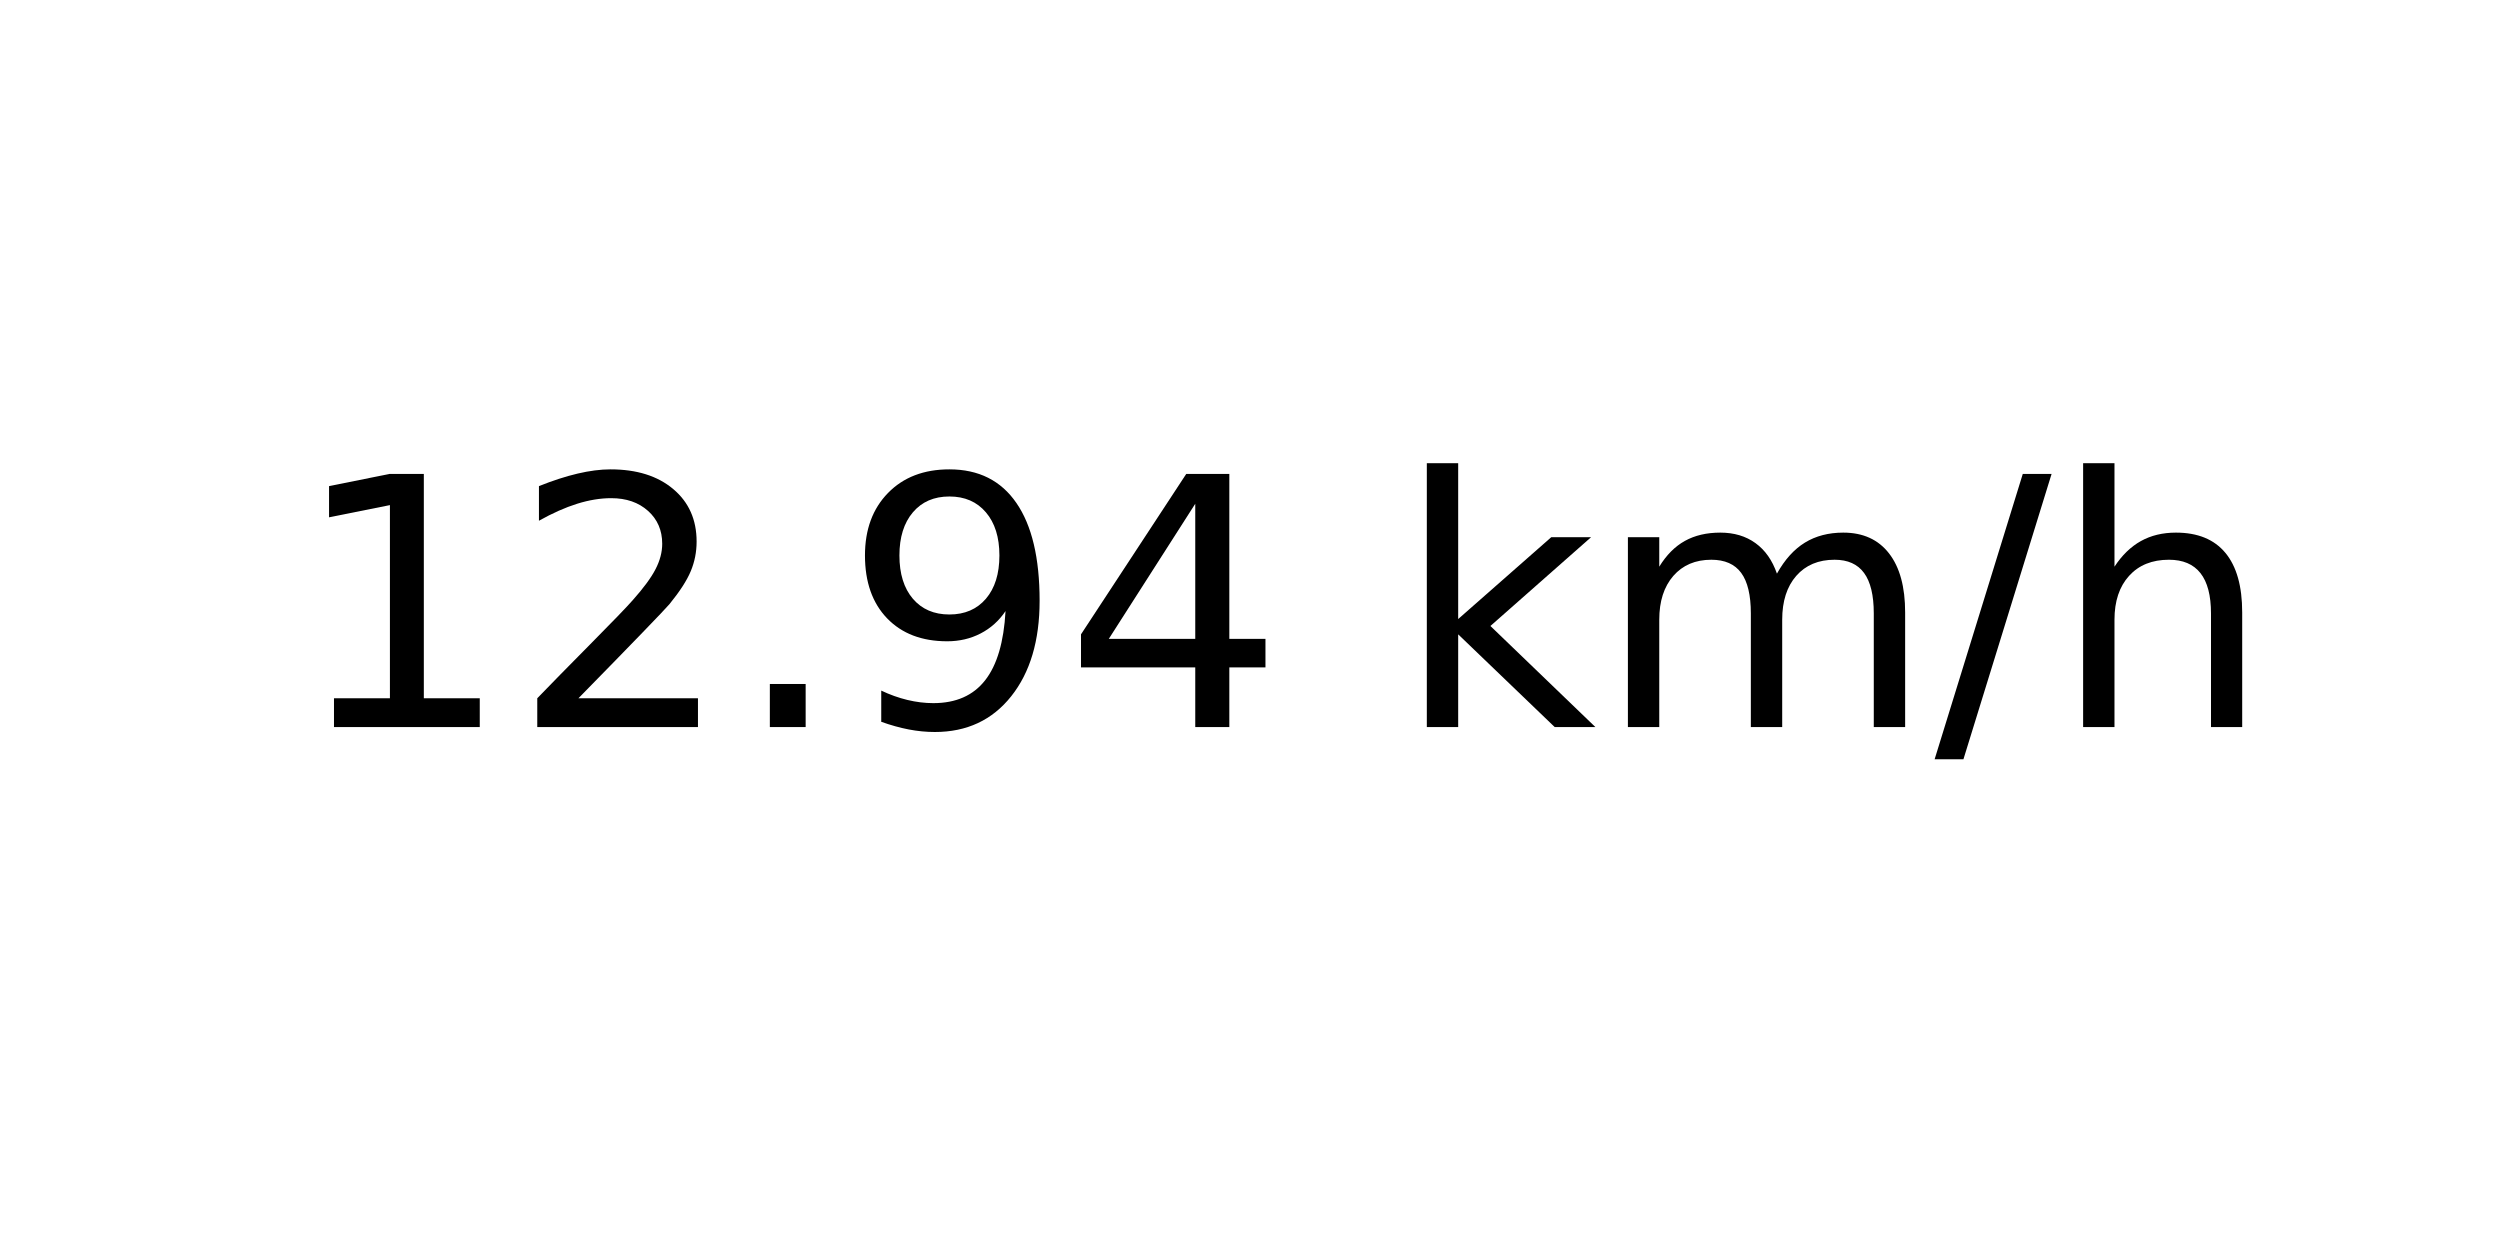
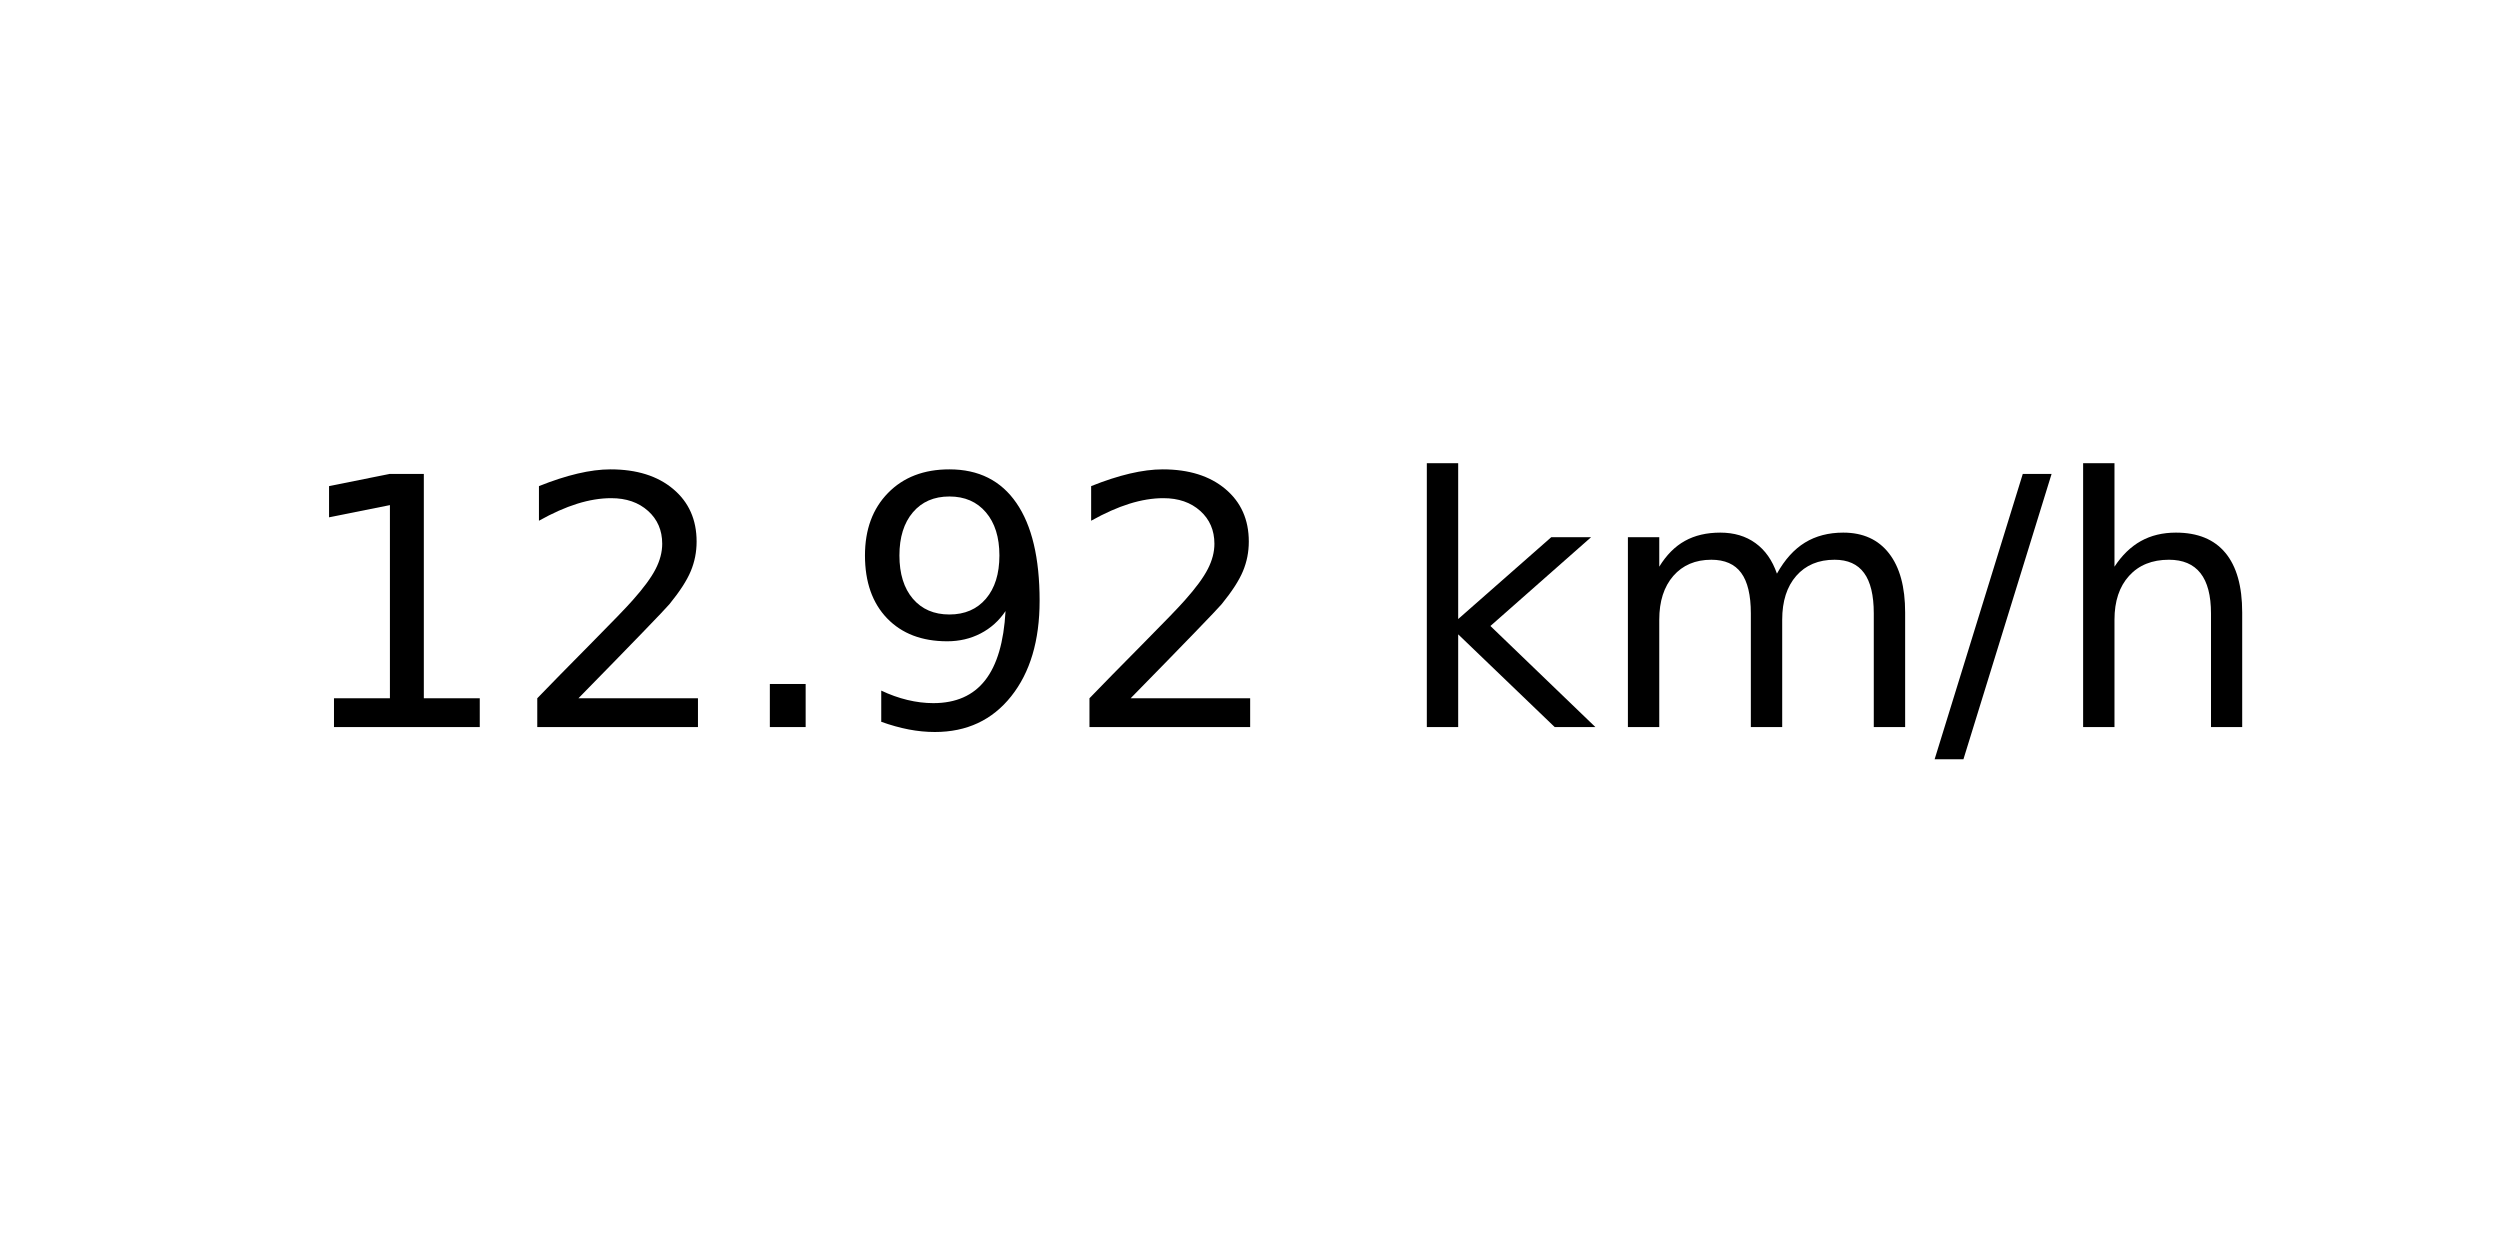
<svg xmlns="http://www.w3.org/2000/svg" xmlns:xlink="http://www.w3.org/1999/xlink" width="72pt" height="36pt" viewBox="0 0 72 36" version="1.1">
  <defs>
    <style type="text/css">*{stroke-linejoin: round; stroke-linecap: butt}</style>
  </defs>
  <g id="figure_1">
    <g id="axes_1">
      <g id="text_1">
        <g transform="translate(8.378125 20.93937) scale(0.1 -0.1)">
          <defs>
            <path id="DejaVuSans-31" d="M 794 531  L 1825 531  L 1825 4091  L 703 3866  L 703 4441  L 1819 4666  L 2450 4666  L 2450 531  L 3481 531  L 3481 0  L 794 0  L 794 531  z " transform="scale(0.015625)" />
            <path id="DejaVuSans-32" d="M 1228 531  L 3431 531  L 3431 0  L 469 0  L 469 531  Q 828 903 1448 1529  Q 2069 2156 2228 2338  Q 2531 2678 2651 2914  Q 2772 3150 2772 3378  Q 2772 3750 2511 3984  Q 2250 4219 1831 4219  Q 1534 4219 1204 4116  Q 875 4013 500 3803  L 500 4441  Q 881 4594 1212 4672  Q 1544 4750 1819 4750  Q 2544 4750 2975 4387  Q 3406 4025 3406 3419  Q 3406 3131 3298 2873  Q 3191 2616 2906 2266  Q 2828 2175 2409 1742  Q 1991 1309 1228 531  z " transform="scale(0.015625)" />
            <path id="DejaVuSans-2e" d="M 684 794  L 1344 794  L 1344 0  L 684 0  L 684 794  z " transform="scale(0.015625)" />
            <path id="DejaVuSans-39" d="M 703 97  L 703 672  Q 941 559 1184 500  Q 1428 441 1663 441  Q 2288 441 2617 861  Q 2947 1281 2994 2138  Q 2813 1869 2534 1725  Q 2256 1581 1919 1581  Q 1219 1581 811 2004  Q 403 2428 403 3163  Q 403 3881 828 4315  Q 1253 4750 1959 4750  Q 2769 4750 3195 4129  Q 3622 3509 3622 2328  Q 3622 1225 3098 567  Q 2575 -91 1691 -91  Q 1453 -91 1209 -44  Q 966 3 703 97  z M 1959 2075  Q 2384 2075 2632 2365  Q 2881 2656 2881 3163  Q 2881 3666 2632 3958  Q 2384 4250 1959 4250  Q 1534 4250 1286 3958  Q 1038 3666 1038 3163  Q 1038 2656 1286 2365  Q 1534 2075 1959 2075  z " transform="scale(0.015625)" />
-             <path id="DejaVuSans-34" d="M 2419 4116  L 825 1625  L 2419 1625  L 2419 4116  z M 2253 4666  L 3047 4666  L 3047 1625  L 3713 1625  L 3713 1100  L 3047 1100  L 3047 0  L 2419 0  L 2419 1100  L 313 1100  L 313 1709  L 2253 4666  z " transform="scale(0.015625)" />
            <path id="DejaVuSans-20" transform="scale(0.015625)" />
            <path id="DejaVuSans-6b" d="M 581 4863  L 1159 4863  L 1159 1991  L 2875 3500  L 3609 3500  L 1753 1863  L 3688 0  L 2938 0  L 1159 1709  L 1159 0  L 581 0  L 581 4863  z " transform="scale(0.015625)" />
            <path id="DejaVuSans-6d" d="M 3328 2828  Q 3544 3216 3844 3400  Q 4144 3584 4550 3584  Q 5097 3584 5394 3201  Q 5691 2819 5691 2113  L 5691 0  L 5113 0  L 5113 2094  Q 5113 2597 4934 2840  Q 4756 3084 4391 3084  Q 3944 3084 3684 2787  Q 3425 2491 3425 1978  L 3425 0  L 2847 0  L 2847 2094  Q 2847 2600 2669 2842  Q 2491 3084 2119 3084  Q 1678 3084 1418 2786  Q 1159 2488 1159 1978  L 1159 0  L 581 0  L 581 3500  L 1159 3500  L 1159 2956  Q 1356 3278 1631 3431  Q 1906 3584 2284 3584  Q 2666 3584 2933 3390  Q 3200 3197 3328 2828  z " transform="scale(0.015625)" />
            <path id="DejaVuSans-2f" d="M 1625 4666  L 2156 4666  L 531 -594  L 0 -594  L 1625 4666  z " transform="scale(0.015625)" />
            <path id="DejaVuSans-68" d="M 3513 2113  L 3513 0  L 2938 0  L 2938 2094  Q 2938 2591 2744 2837  Q 2550 3084 2163 3084  Q 1697 3084 1428 2787  Q 1159 2491 1159 1978  L 1159 0  L 581 0  L 581 4863  L 1159 4863  L 1159 2956  Q 1366 3272 1645 3428  Q 1925 3584 2291 3584  Q 2894 3584 3203 3211  Q 3513 2838 3513 2113  z " transform="scale(0.015625)" />
          </defs>
          <use xlink:href="#DejaVuSans-31" />
          <use xlink:href="#DejaVuSans-32" x="63.623" />
          <use xlink:href="#DejaVuSans-2e" x="127.246" />
          <use xlink:href="#DejaVuSans-39" x="159.033" />
-           <use xlink:href="#DejaVuSans-34" x="222.656" />
+           <use xlink:href="#DejaVuSans-32" x="222.656" />
          <use xlink:href="#DejaVuSans-20" x="286.279" />
          <use xlink:href="#DejaVuSans-6b" x="318.066" />
          <use xlink:href="#DejaVuSans-6d" x="375.977" />
          <use xlink:href="#DejaVuSans-2f" x="473.389" />
          <use xlink:href="#DejaVuSans-68" x="507.08" />
        </g>
      </g>
    </g>
  </g>
</svg>
